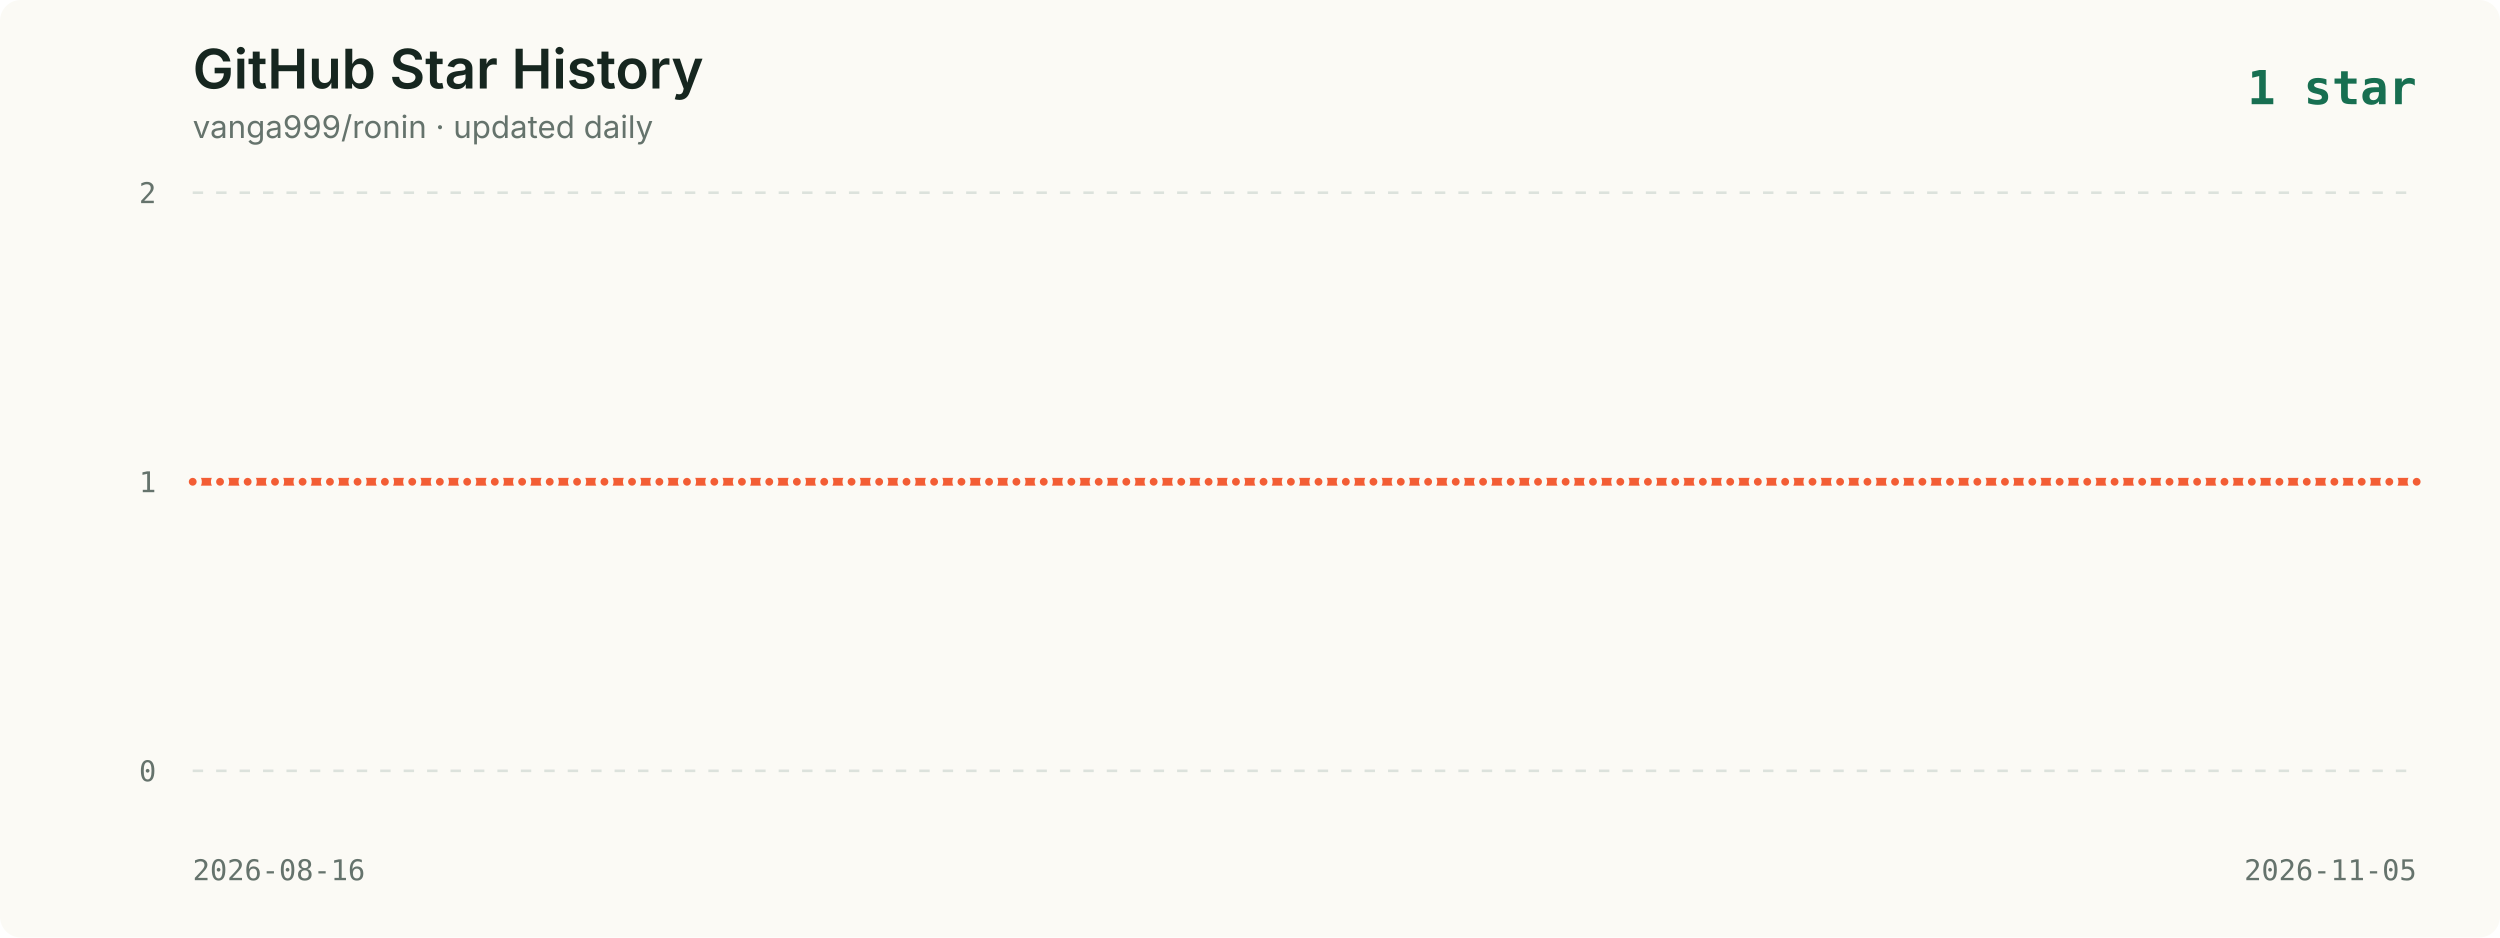
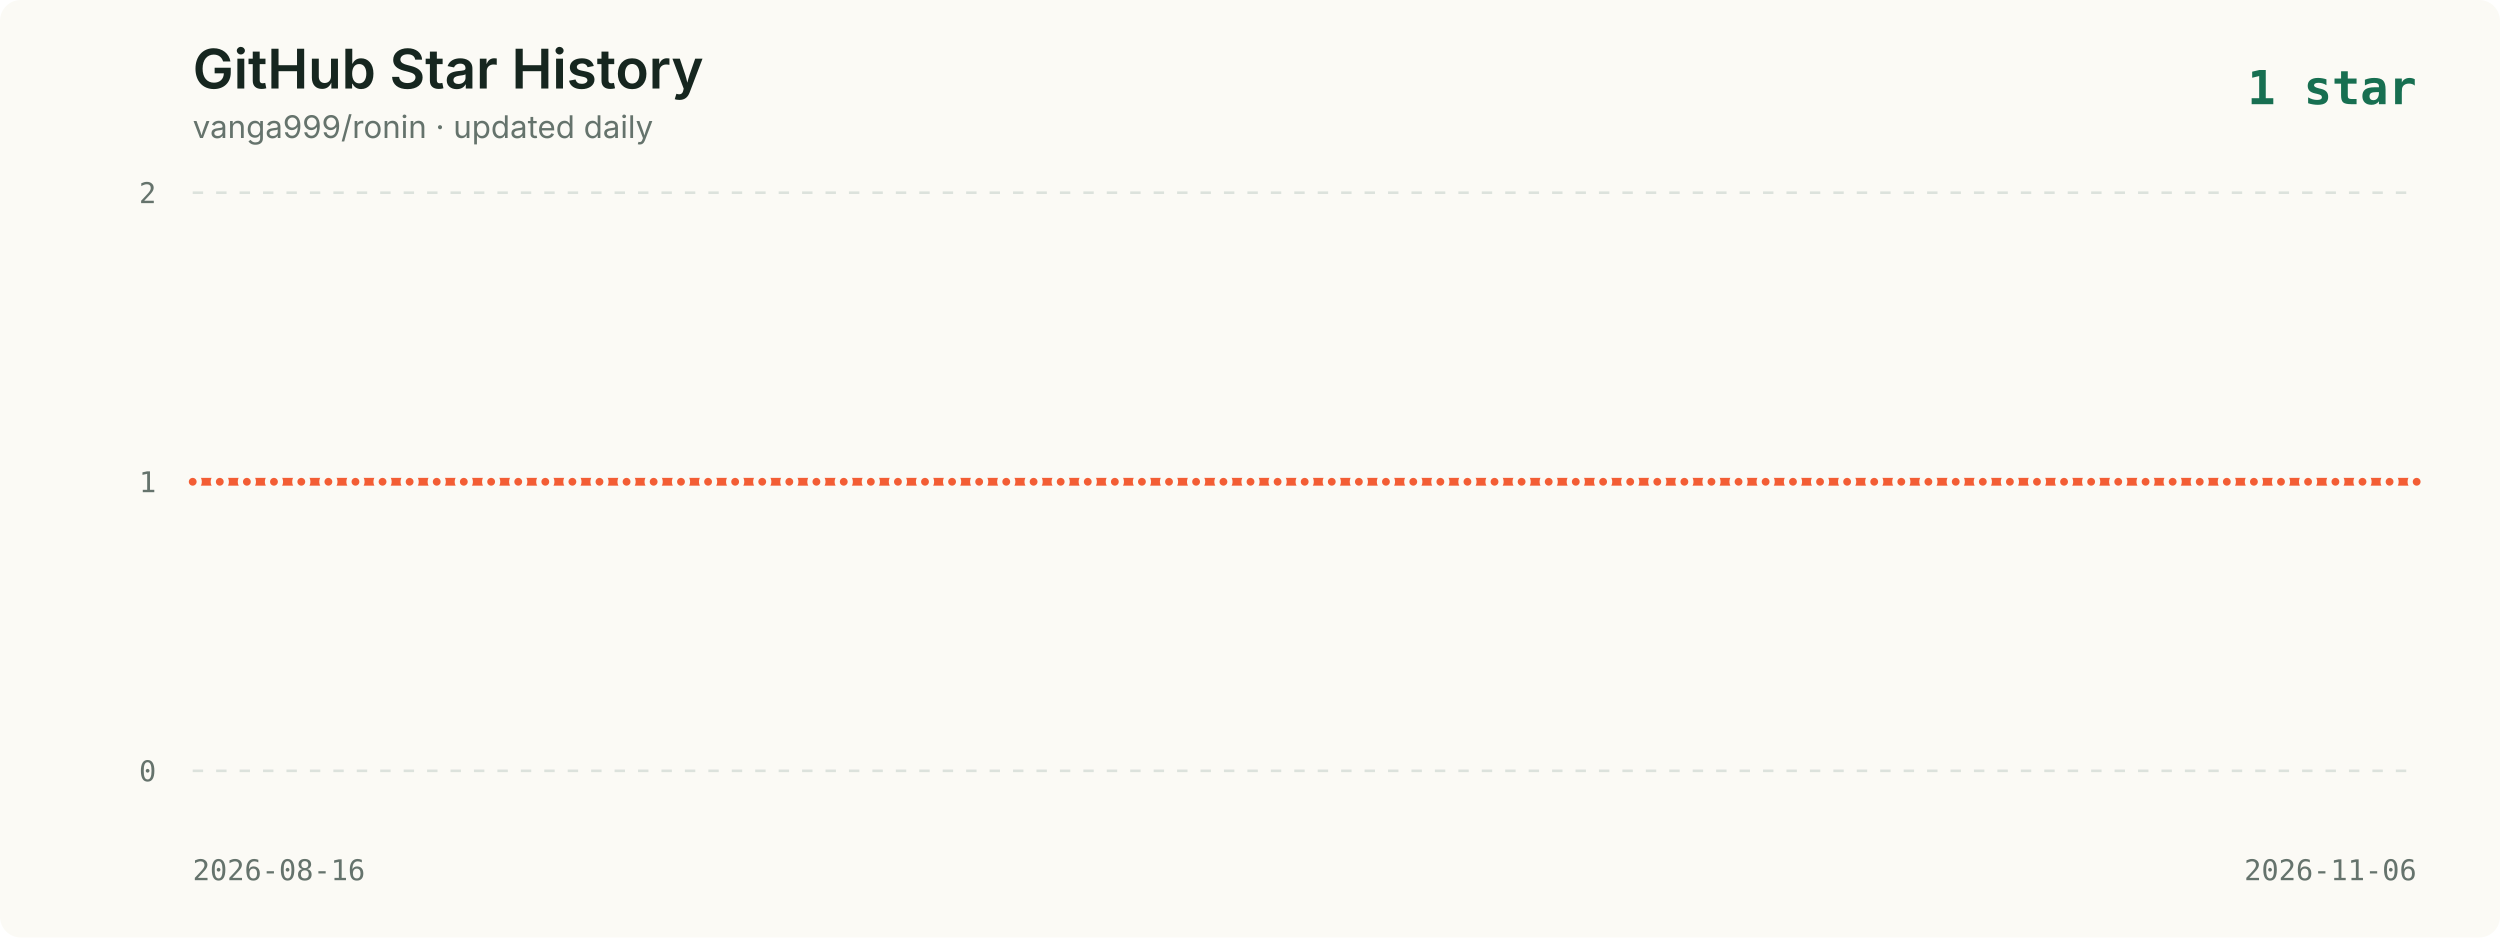
<svg xmlns="http://www.w3.org/2000/svg" viewBox="0 0 960 360" role="img" aria-labelledby="title description">
  <style>
    .background { fill: #fbfaf5; }
    .title { fill: #16261f; font: 600 21px -apple-system, BlinkMacSystemFont, "Segoe UI", sans-serif; }
    .subtitle { fill: #65736c; font: 12px -apple-system, BlinkMacSystemFont, "Segoe UI", sans-serif; }
    .axis { fill: #65736c; font: 11px ui-monospace, SFMono-Regular, Menlo, monospace; }
    .grid { stroke: #dce2dc; stroke-width: 1; stroke-dasharray: 4 5; }
    .line { fill: none; stroke: #f35d34; stroke-width: 3; stroke-linecap: round; stroke-linejoin: round; }
    .point { fill: #f35d34; stroke: #fbfaf5; stroke-width: 2; }
    .date { fill: #65736c; font: 11px ui-monospace, SFMono-Regular, Menlo, monospace; }
    .latest { fill: #176f51; font: 700 18px ui-monospace, SFMono-Regular, Menlo, monospace; }
  </style>
  <rect width="960" height="360" rx="8" class="background" />
  <text x="74" y="34" class="title">GitHub Star History</text>
  <text x="74" y="53" class="subtitle">vanga999/ronin · updated daily</text>
  <text x="928" y="40" text-anchor="end" class="latest">1 star</text>
  <line x1="74" y1="74.0" x2="928" y2="74.0" class="grid" />
  <text x="60" y="78.0" text-anchor="end" class="axis">2</text>
  <line x1="74" y1="185.0" x2="928" y2="185.0" class="grid" />
  <text x="60" y="189.0" text-anchor="end" class="axis">1</text>
  <line x1="74" y1="296.0" x2="928" y2="296.0" class="grid" />
  <text x="60" y="300.0" text-anchor="end" class="axis">0</text>
-   <polyline points="74.0,185.0 84.5,185.0 95.1,185.0 105.6,185.0 116.2,185.0 126.7,185.0 137.3,185.0 147.8,185.0 158.3,185.0 168.9,185.0 179.4,185.0 190.0,185.0 200.5,185.0 211.1,185.0 221.6,185.0 232.1,185.0 242.7,185.0 253.2,185.0 263.8,185.0 274.3,185.0 284.9,185.0 295.4,185.0 306.0,185.0 316.5,185.0 327.0,185.0 337.6,185.0 348.1,185.0 358.7,185.0 369.2,185.0 379.8,185.0 390.3,185.0 400.8,185.0 411.4,185.0 421.9,185.0 432.5,185.0 443.0,185.0 453.6,185.0 464.1,185.0 474.6,185.0 485.2,185.0 495.7,185.0 506.3,185.0 516.8,185.0 527.4,185.0 537.9,185.0 548.4,185.0 559.0,185.0 569.5,185.0 580.1,185.0 590.6,185.0 601.2,185.0 611.7,185.0 622.2,185.0 632.8,185.0 643.3,185.0 653.9,185.0 664.4,185.0 675.0,185.0 685.5,185.0 696.0,185.0 706.6,185.0 717.1,185.0 727.7,185.0 738.2,185.0 748.8,185.0 759.3,185.0 769.9,185.0 780.4,185.0 790.9,185.0 801.5,185.0 812.0,185.0 822.6,185.0 833.1,185.0 843.7,185.0 854.2,185.0 864.7,185.0 875.3,185.0 885.8,185.0 896.4,185.0 906.9,185.0 917.5,185.0 928.0,185.0" class="line" />
+   <polyline points="74.0,185.0 84.4,185.0 94.8,185.0 105.2,185.0 115.7,185.0 126.1,185.0 136.5,185.0 146.9,185.0 157.3,185.0 167.7,185.0 178.1,185.0 188.6,185.0 199.0,185.0 209.4,185.0 219.8,185.0 230.2,185.0 240.6,185.0 251.0,185.0 261.5,185.0 271.9,185.0 282.3,185.0 292.7,185.0 303.1,185.0 313.5,185.0 324.0,185.0 334.4,185.0 344.8,185.0 355.2,185.0 365.6,185.0 376.0,185.0 386.4,185.0 396.9,185.0 407.3,185.0 417.7,185.0 428.1,185.0 438.5,185.0 448.9,185.0 459.3,185.0 469.8,185.0 480.2,185.0 490.6,185.0 501.0,185.0 511.4,185.0 521.8,185.0 532.2,185.0 542.7,185.0 553.1,185.0 563.5,185.0 573.9,185.0 584.3,185.0 594.7,185.0 605.1,185.0 615.6,185.0 626.0,185.0 636.4,185.0 646.8,185.0 657.2,185.0 667.6,185.0 678.0,185.0 688.5,185.0 698.9,185.0 709.3,185.0 719.7,185.0 730.1,185.0 740.5,185.0 751.0,185.0 761.4,185.0 771.8,185.0 782.2,185.0 792.6,185.0 803.0,185.0 813.4,185.0 823.9,185.0 834.3,185.0 844.7,185.0 855.1,185.0 865.5,185.0 875.9,185.0 886.3,185.0 896.8,185.0 907.2,185.0 917.6,185.0 928.0,185.0" class="line" />
  <circle cx="74.0" cy="185.0" r="2.5" class="point">
      </circle>
-   <circle cx="84.5" cy="185.0" r="2.5" class="point">
+   <circle cx="84.4" cy="185.0" r="2.5" class="point">
      </circle>
-   <circle cx="95.1" cy="185.0" r="2.5" class="point">
+   <circle cx="94.8" cy="185.0" r="2.5" class="point">
      </circle>
-   <circle cx="105.6" cy="185.0" r="2.5" class="point">
+   <circle cx="105.2" cy="185.0" r="2.5" class="point">
      </circle>
-   <circle cx="116.2" cy="185.0" r="2.5" class="point">
+   <circle cx="115.7" cy="185.0" r="2.5" class="point">
      </circle>
-   <circle cx="126.7" cy="185.0" r="2.5" class="point">
+   <circle cx="126.1" cy="185.0" r="2.5" class="point">
      </circle>
-   <circle cx="137.3" cy="185.0" r="2.5" class="point">
+   <circle cx="136.5" cy="185.0" r="2.5" class="point">
      </circle>
-   <circle cx="147.8" cy="185.0" r="2.5" class="point">
+   <circle cx="146.9" cy="185.0" r="2.5" class="point">
      </circle>
-   <circle cx="158.3" cy="185.0" r="2.5" class="point">
+   <circle cx="157.3" cy="185.0" r="2.5" class="point">
      </circle>
-   <circle cx="168.9" cy="185.0" r="2.5" class="point">
+   <circle cx="167.7" cy="185.0" r="2.5" class="point">
      </circle>
-   <circle cx="179.4" cy="185.0" r="2.5" class="point">
+   <circle cx="178.1" cy="185.0" r="2.5" class="point">
      </circle>
-   <circle cx="190.0" cy="185.0" r="2.5" class="point">
+   <circle cx="188.6" cy="185.0" r="2.5" class="point">
      </circle>
-   <circle cx="200.5" cy="185.0" r="2.5" class="point">
+   <circle cx="199.0" cy="185.0" r="2.5" class="point">
      </circle>
-   <circle cx="211.1" cy="185.0" r="2.5" class="point">
+   <circle cx="209.4" cy="185.0" r="2.5" class="point">
      </circle>
-   <circle cx="221.6" cy="185.0" r="2.5" class="point">
+   <circle cx="219.8" cy="185.0" r="2.5" class="point">
      </circle>
-   <circle cx="232.1" cy="185.0" r="2.5" class="point">
+   <circle cx="230.2" cy="185.0" r="2.5" class="point">
      </circle>
-   <circle cx="242.7" cy="185.0" r="2.5" class="point">
+   <circle cx="240.6" cy="185.0" r="2.5" class="point">
      </circle>
-   <circle cx="253.2" cy="185.0" r="2.5" class="point">
+   <circle cx="251.0" cy="185.0" r="2.5" class="point">
      </circle>
-   <circle cx="263.8" cy="185.0" r="2.5" class="point">
+   <circle cx="261.5" cy="185.0" r="2.5" class="point">
      </circle>
-   <circle cx="274.3" cy="185.0" r="2.5" class="point">
+   <circle cx="271.9" cy="185.0" r="2.5" class="point">
      </circle>
-   <circle cx="284.9" cy="185.0" r="2.5" class="point">
+   <circle cx="282.3" cy="185.0" r="2.5" class="point">
      </circle>
-   <circle cx="295.4" cy="185.0" r="2.5" class="point">
+   <circle cx="292.7" cy="185.0" r="2.5" class="point">
      </circle>
-   <circle cx="306.0" cy="185.0" r="2.5" class="point">
+   <circle cx="303.1" cy="185.0" r="2.5" class="point">
      </circle>
-   <circle cx="316.5" cy="185.0" r="2.5" class="point">
+   <circle cx="313.5" cy="185.0" r="2.5" class="point">
      </circle>
-   <circle cx="327.0" cy="185.0" r="2.5" class="point">
+   <circle cx="324.0" cy="185.0" r="2.5" class="point">
      </circle>
-   <circle cx="337.6" cy="185.0" r="2.5" class="point">
+   <circle cx="334.4" cy="185.0" r="2.5" class="point">
      </circle>
-   <circle cx="348.1" cy="185.0" r="2.5" class="point">
+   <circle cx="344.8" cy="185.0" r="2.5" class="point">
      </circle>
-   <circle cx="358.7" cy="185.0" r="2.5" class="point">
+   <circle cx="355.2" cy="185.0" r="2.5" class="point">
      </circle>
-   <circle cx="369.2" cy="185.0" r="2.5" class="point">
+   <circle cx="365.6" cy="185.0" r="2.5" class="point">
      </circle>
-   <circle cx="379.8" cy="185.0" r="2.5" class="point">
+   <circle cx="376.0" cy="185.0" r="2.5" class="point">
      </circle>
-   <circle cx="390.3" cy="185.0" r="2.5" class="point">
+   <circle cx="386.4" cy="185.0" r="2.5" class="point">
      </circle>
-   <circle cx="400.8" cy="185.0" r="2.5" class="point">
+   <circle cx="396.9" cy="185.0" r="2.5" class="point">
      </circle>
-   <circle cx="411.4" cy="185.0" r="2.5" class="point">
+   <circle cx="407.3" cy="185.0" r="2.5" class="point">
      </circle>
-   <circle cx="421.9" cy="185.0" r="2.5" class="point">
+   <circle cx="417.7" cy="185.0" r="2.5" class="point">
      </circle>
-   <circle cx="432.5" cy="185.0" r="2.5" class="point">
+   <circle cx="428.1" cy="185.0" r="2.5" class="point">
      </circle>
-   <circle cx="443.0" cy="185.0" r="2.5" class="point">
+   <circle cx="438.5" cy="185.0" r="2.5" class="point">
      </circle>
-   <circle cx="453.6" cy="185.0" r="2.5" class="point">
+   <circle cx="448.9" cy="185.0" r="2.5" class="point">
      </circle>
-   <circle cx="464.1" cy="185.0" r="2.5" class="point">
+   <circle cx="459.3" cy="185.0" r="2.5" class="point">
      </circle>
-   <circle cx="474.6" cy="185.0" r="2.5" class="point">
+   <circle cx="469.8" cy="185.0" r="2.5" class="point">
      </circle>
-   <circle cx="485.2" cy="185.0" r="2.5" class="point">
+   <circle cx="480.2" cy="185.0" r="2.5" class="point">
      </circle>
-   <circle cx="495.7" cy="185.0" r="2.5" class="point">
+   <circle cx="490.6" cy="185.0" r="2.5" class="point">
      </circle>
-   <circle cx="506.3" cy="185.0" r="2.5" class="point">
+   <circle cx="501.0" cy="185.0" r="2.5" class="point">
      </circle>
-   <circle cx="516.8" cy="185.0" r="2.5" class="point">
+   <circle cx="511.4" cy="185.0" r="2.5" class="point">
      </circle>
-   <circle cx="527.4" cy="185.0" r="2.5" class="point">
+   <circle cx="521.8" cy="185.0" r="2.5" class="point">
      </circle>
-   <circle cx="537.9" cy="185.0" r="2.5" class="point">
+   <circle cx="532.2" cy="185.0" r="2.5" class="point">
      </circle>
-   <circle cx="548.4" cy="185.0" r="2.5" class="point">
+   <circle cx="542.7" cy="185.0" r="2.5" class="point">
      </circle>
-   <circle cx="559.0" cy="185.0" r="2.5" class="point">
+   <circle cx="553.1" cy="185.0" r="2.5" class="point">
      </circle>
-   <circle cx="569.5" cy="185.0" r="2.5" class="point">
+   <circle cx="563.5" cy="185.0" r="2.5" class="point">
      </circle>
-   <circle cx="580.1" cy="185.0" r="2.5" class="point">
+   <circle cx="573.9" cy="185.0" r="2.5" class="point">
      </circle>
-   <circle cx="590.6" cy="185.0" r="2.5" class="point">
+   <circle cx="584.3" cy="185.0" r="2.5" class="point">
      </circle>
-   <circle cx="601.2" cy="185.0" r="2.5" class="point">
+   <circle cx="594.7" cy="185.0" r="2.5" class="point">
      </circle>
-   <circle cx="611.7" cy="185.0" r="2.5" class="point">
+   <circle cx="605.1" cy="185.0" r="2.5" class="point">
      </circle>
-   <circle cx="622.2" cy="185.0" r="2.5" class="point">
+   <circle cx="615.6" cy="185.0" r="2.5" class="point">
      </circle>
-   <circle cx="632.8" cy="185.0" r="2.5" class="point">
+   <circle cx="626.0" cy="185.0" r="2.5" class="point">
      </circle>
-   <circle cx="643.3" cy="185.0" r="2.5" class="point">
+   <circle cx="636.4" cy="185.0" r="2.5" class="point">
      </circle>
-   <circle cx="653.9" cy="185.0" r="2.5" class="point">
+   <circle cx="646.8" cy="185.0" r="2.5" class="point">
      </circle>
-   <circle cx="664.4" cy="185.0" r="2.5" class="point">
+   <circle cx="657.2" cy="185.0" r="2.5" class="point">
      </circle>
-   <circle cx="675.0" cy="185.0" r="2.5" class="point">
+   <circle cx="667.6" cy="185.0" r="2.5" class="point">
      </circle>
-   <circle cx="685.5" cy="185.0" r="2.5" class="point">
+   <circle cx="678.0" cy="185.0" r="2.5" class="point">
      </circle>
-   <circle cx="696.0" cy="185.0" r="2.5" class="point">
+   <circle cx="688.5" cy="185.0" r="2.5" class="point">
      </circle>
-   <circle cx="706.6" cy="185.0" r="2.5" class="point">
+   <circle cx="698.9" cy="185.0" r="2.5" class="point">
      </circle>
-   <circle cx="717.1" cy="185.0" r="2.5" class="point">
+   <circle cx="709.3" cy="185.0" r="2.5" class="point">
      </circle>
-   <circle cx="727.7" cy="185.0" r="2.5" class="point">
+   <circle cx="719.7" cy="185.0" r="2.5" class="point">
      </circle>
-   <circle cx="738.2" cy="185.0" r="2.5" class="point">
+   <circle cx="730.1" cy="185.0" r="2.5" class="point">
      </circle>
-   <circle cx="748.8" cy="185.0" r="2.5" class="point">
+   <circle cx="740.5" cy="185.0" r="2.5" class="point">
      </circle>
-   <circle cx="759.3" cy="185.0" r="2.5" class="point">
+   <circle cx="751.0" cy="185.0" r="2.5" class="point">
      </circle>
-   <circle cx="769.9" cy="185.0" r="2.5" class="point">
+   <circle cx="761.4" cy="185.0" r="2.5" class="point">
      </circle>
-   <circle cx="780.4" cy="185.0" r="2.5" class="point">
+   <circle cx="771.8" cy="185.0" r="2.5" class="point">
      </circle>
-   <circle cx="790.9" cy="185.0" r="2.5" class="point">
+   <circle cx="782.2" cy="185.0" r="2.5" class="point">
      </circle>
-   <circle cx="801.5" cy="185.0" r="2.5" class="point">
+   <circle cx="792.6" cy="185.0" r="2.5" class="point">
      </circle>
-   <circle cx="812.0" cy="185.0" r="2.5" class="point">
+   <circle cx="803.0" cy="185.0" r="2.5" class="point">
      </circle>
-   <circle cx="822.6" cy="185.0" r="2.5" class="point">
+   <circle cx="813.4" cy="185.0" r="2.5" class="point">
      </circle>
-   <circle cx="833.1" cy="185.0" r="2.5" class="point">
+   <circle cx="823.9" cy="185.0" r="2.5" class="point">
      </circle>
-   <circle cx="843.7" cy="185.0" r="2.5" class="point">
+   <circle cx="834.3" cy="185.0" r="2.5" class="point">
      </circle>
-   <circle cx="854.2" cy="185.0" r="2.5" class="point">
+   <circle cx="844.7" cy="185.0" r="2.5" class="point">
      </circle>
-   <circle cx="864.7" cy="185.0" r="2.5" class="point">
+   <circle cx="855.1" cy="185.0" r="2.5" class="point">
      </circle>
-   <circle cx="875.3" cy="185.0" r="2.5" class="point">
+   <circle cx="865.5" cy="185.0" r="2.5" class="point">
      </circle>
-   <circle cx="885.8" cy="185.0" r="2.5" class="point">
+   <circle cx="875.9" cy="185.0" r="2.5" class="point">
      </circle>
-   <circle cx="896.4" cy="185.0" r="2.5" class="point">
+   <circle cx="886.3" cy="185.0" r="2.5" class="point">
      </circle>
-   <circle cx="906.9" cy="185.0" r="2.5" class="point">
+   <circle cx="896.8" cy="185.0" r="2.5" class="point">
      </circle>
-   <circle cx="917.5" cy="185.0" r="2.5" class="point">
+   <circle cx="907.2" cy="185.0" r="2.5" class="point">
+       </circle>
+   <circle cx="917.6" cy="185.0" r="2.5" class="point">
      </circle>
  <circle cx="928.0" cy="185.0" r="2.5" class="point">
      </circle>
  <text x="74" y="338" class="date">2026-08-16</text>
-   <text x="928" y="338" text-anchor="end" class="date">2026-11-05</text>
+   <text x="928" y="338" text-anchor="end" class="date">2026-11-06</text>
</svg>
